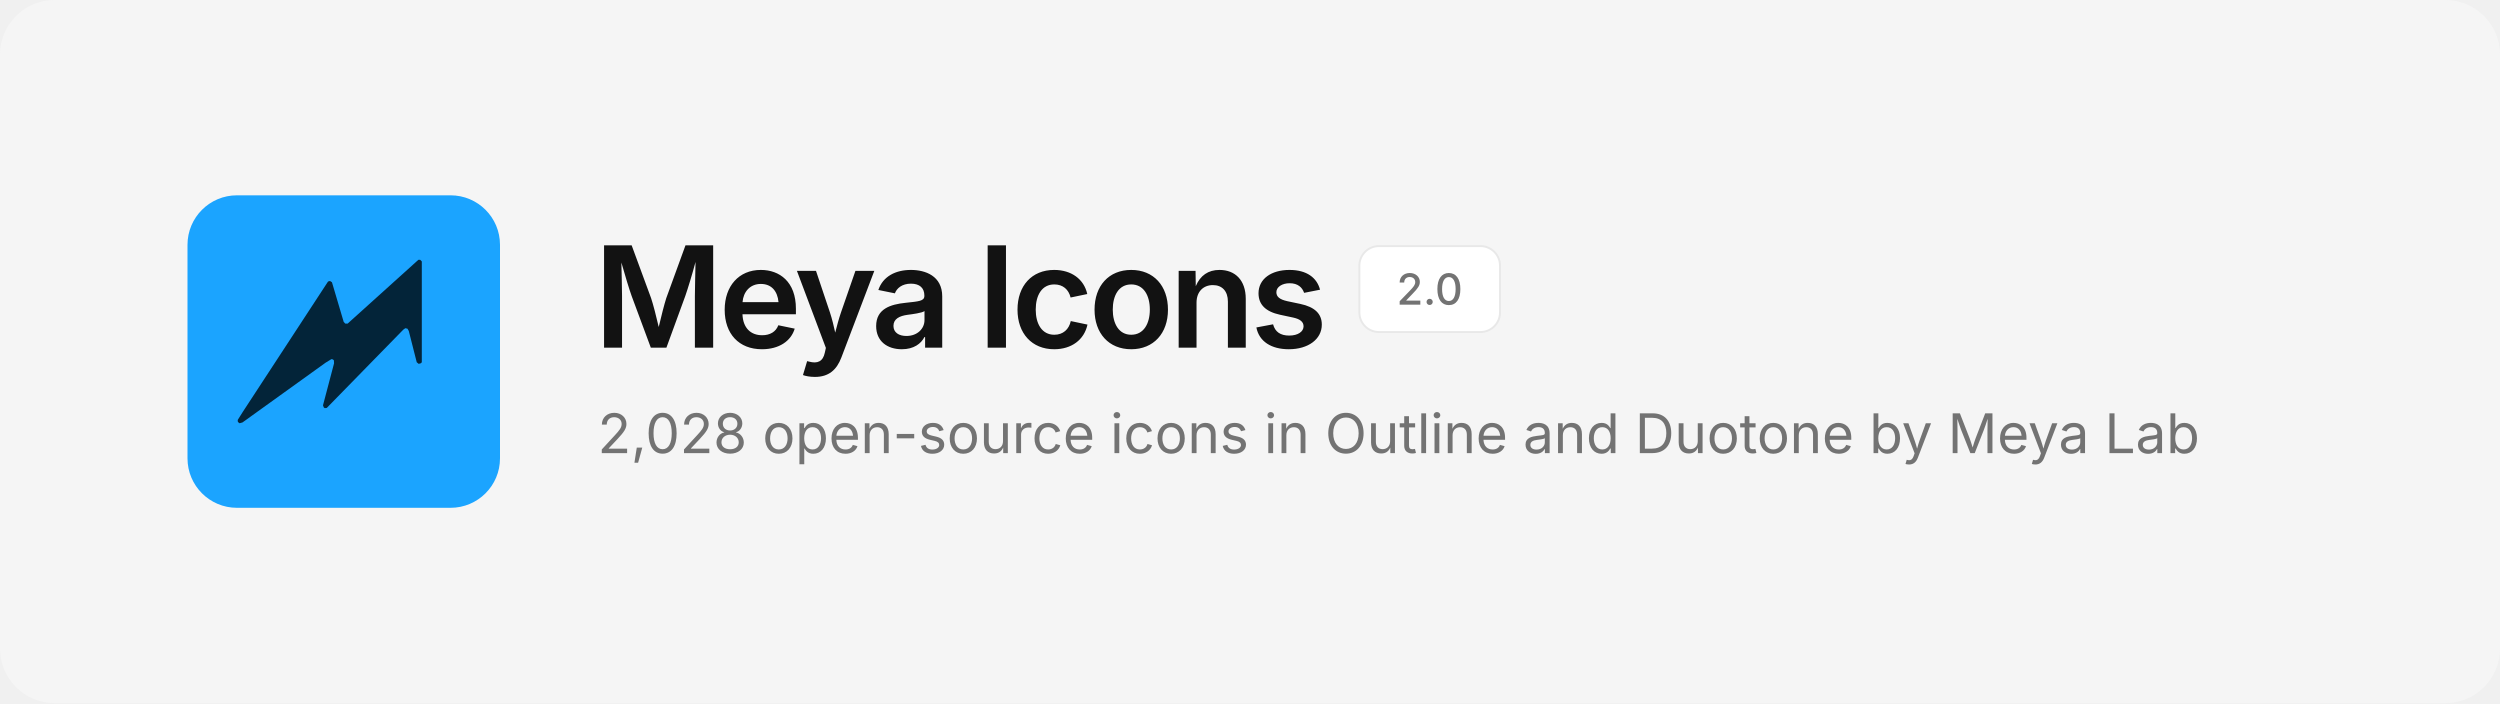
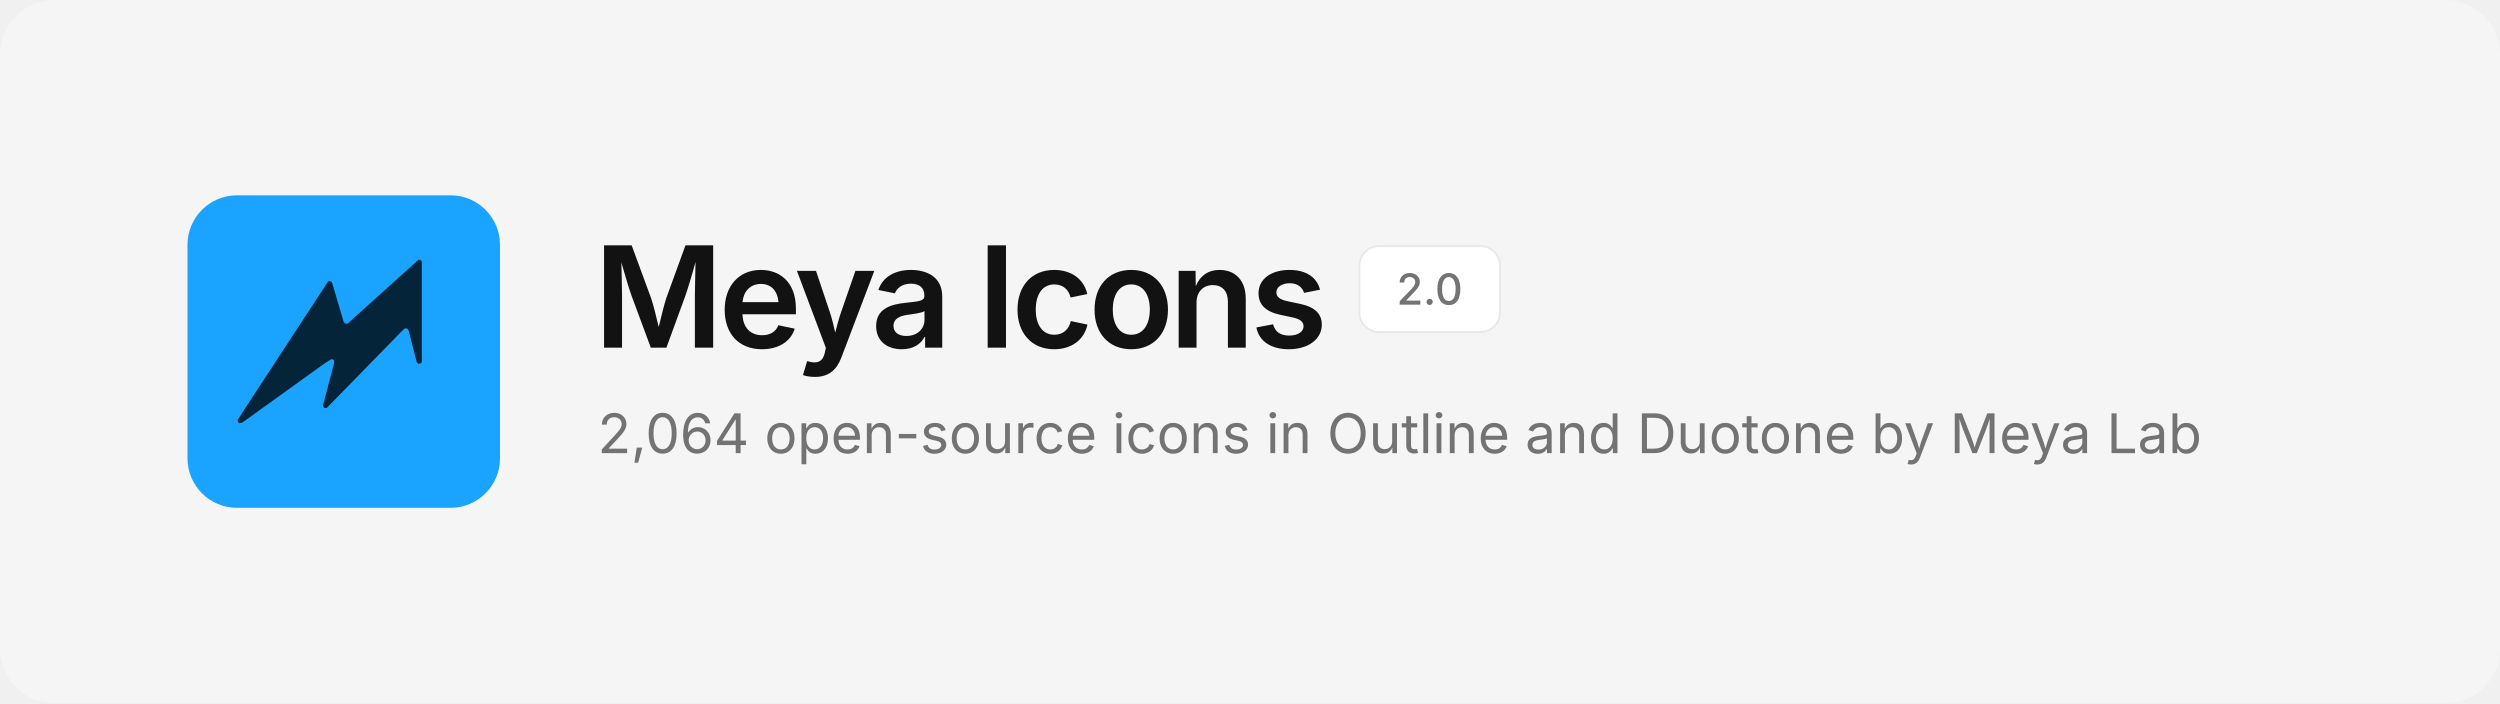
<svg xmlns="http://www.w3.org/2000/svg" width="1280" height="360" viewBox="0 0 1280 360" fill="none">
  <rect width="1280" height="360" rx="28" fill="#F5F5F5" />
  <svg x="96" y="100" width="160" height="160" viewBox="0 0 480 480">
    <rect width="480" height="480" rx="76" fill="#1BA4FF" />
    <path d="M354.6 99.1 L357.4 99.1 L359.9 101.6 L359.9 256.4 L358.6 257.9 L355.1 258.9 L352.1 256.4 L339.9 208.4 L337.9 204.9 L334.6 204.1 L331.4 206.4 L213.9 326.6 L210.9 326.9 L209.4 325.9 L208.1 322.6 L225.1 258.1 L224.9 253.6 L223.4 252.1 L221.1 251.6 L212.1 257.1 L84.4 348.9 L79.9 350.1 L77.4 348.1 L77.1 345.1 L85.1 332.4 L215.9 132.4 L218.9 131.6 L221.9 133.6 L239.9 194.4 L242.4 197.1 L245.9 197.1Z" fill="#032439" />
  </svg>
  <text x="304" y="178" font-family="Inter, -apple-system, 'Segoe UI', Helvetica, Arial, sans-serif" font-size="72" font-weight="600" letter-spacing="-2.5" fill="#121212">Meya Icons</text>
  <rect x="696" y="126" width="72" height="44" rx="10" fill="#FFFFFF" stroke="#E8E8E8" />
  <text x="732" y="156" text-anchor="middle" font-family="Inter, -apple-system, 'Segoe UI', Helvetica, Arial, sans-serif" font-size="22" font-weight="500" fill="#737373">2.0</text>
-   <text x="306" y="232" font-family="Inter, -apple-system, 'Segoe UI', Helvetica, Arial, sans-serif" font-size="28" fill="#737373">2,028 open-source icons in Outline and Duotone by Meya Lab</text>
+   <text x="306" y="232" font-family="Inter, -apple-system, 'Segoe UI', Helvetica, Arial, sans-serif" font-size="28" fill="#737373">2,064 open-source icons in Outline and Duotone by Meya Lab</text>
</svg>
